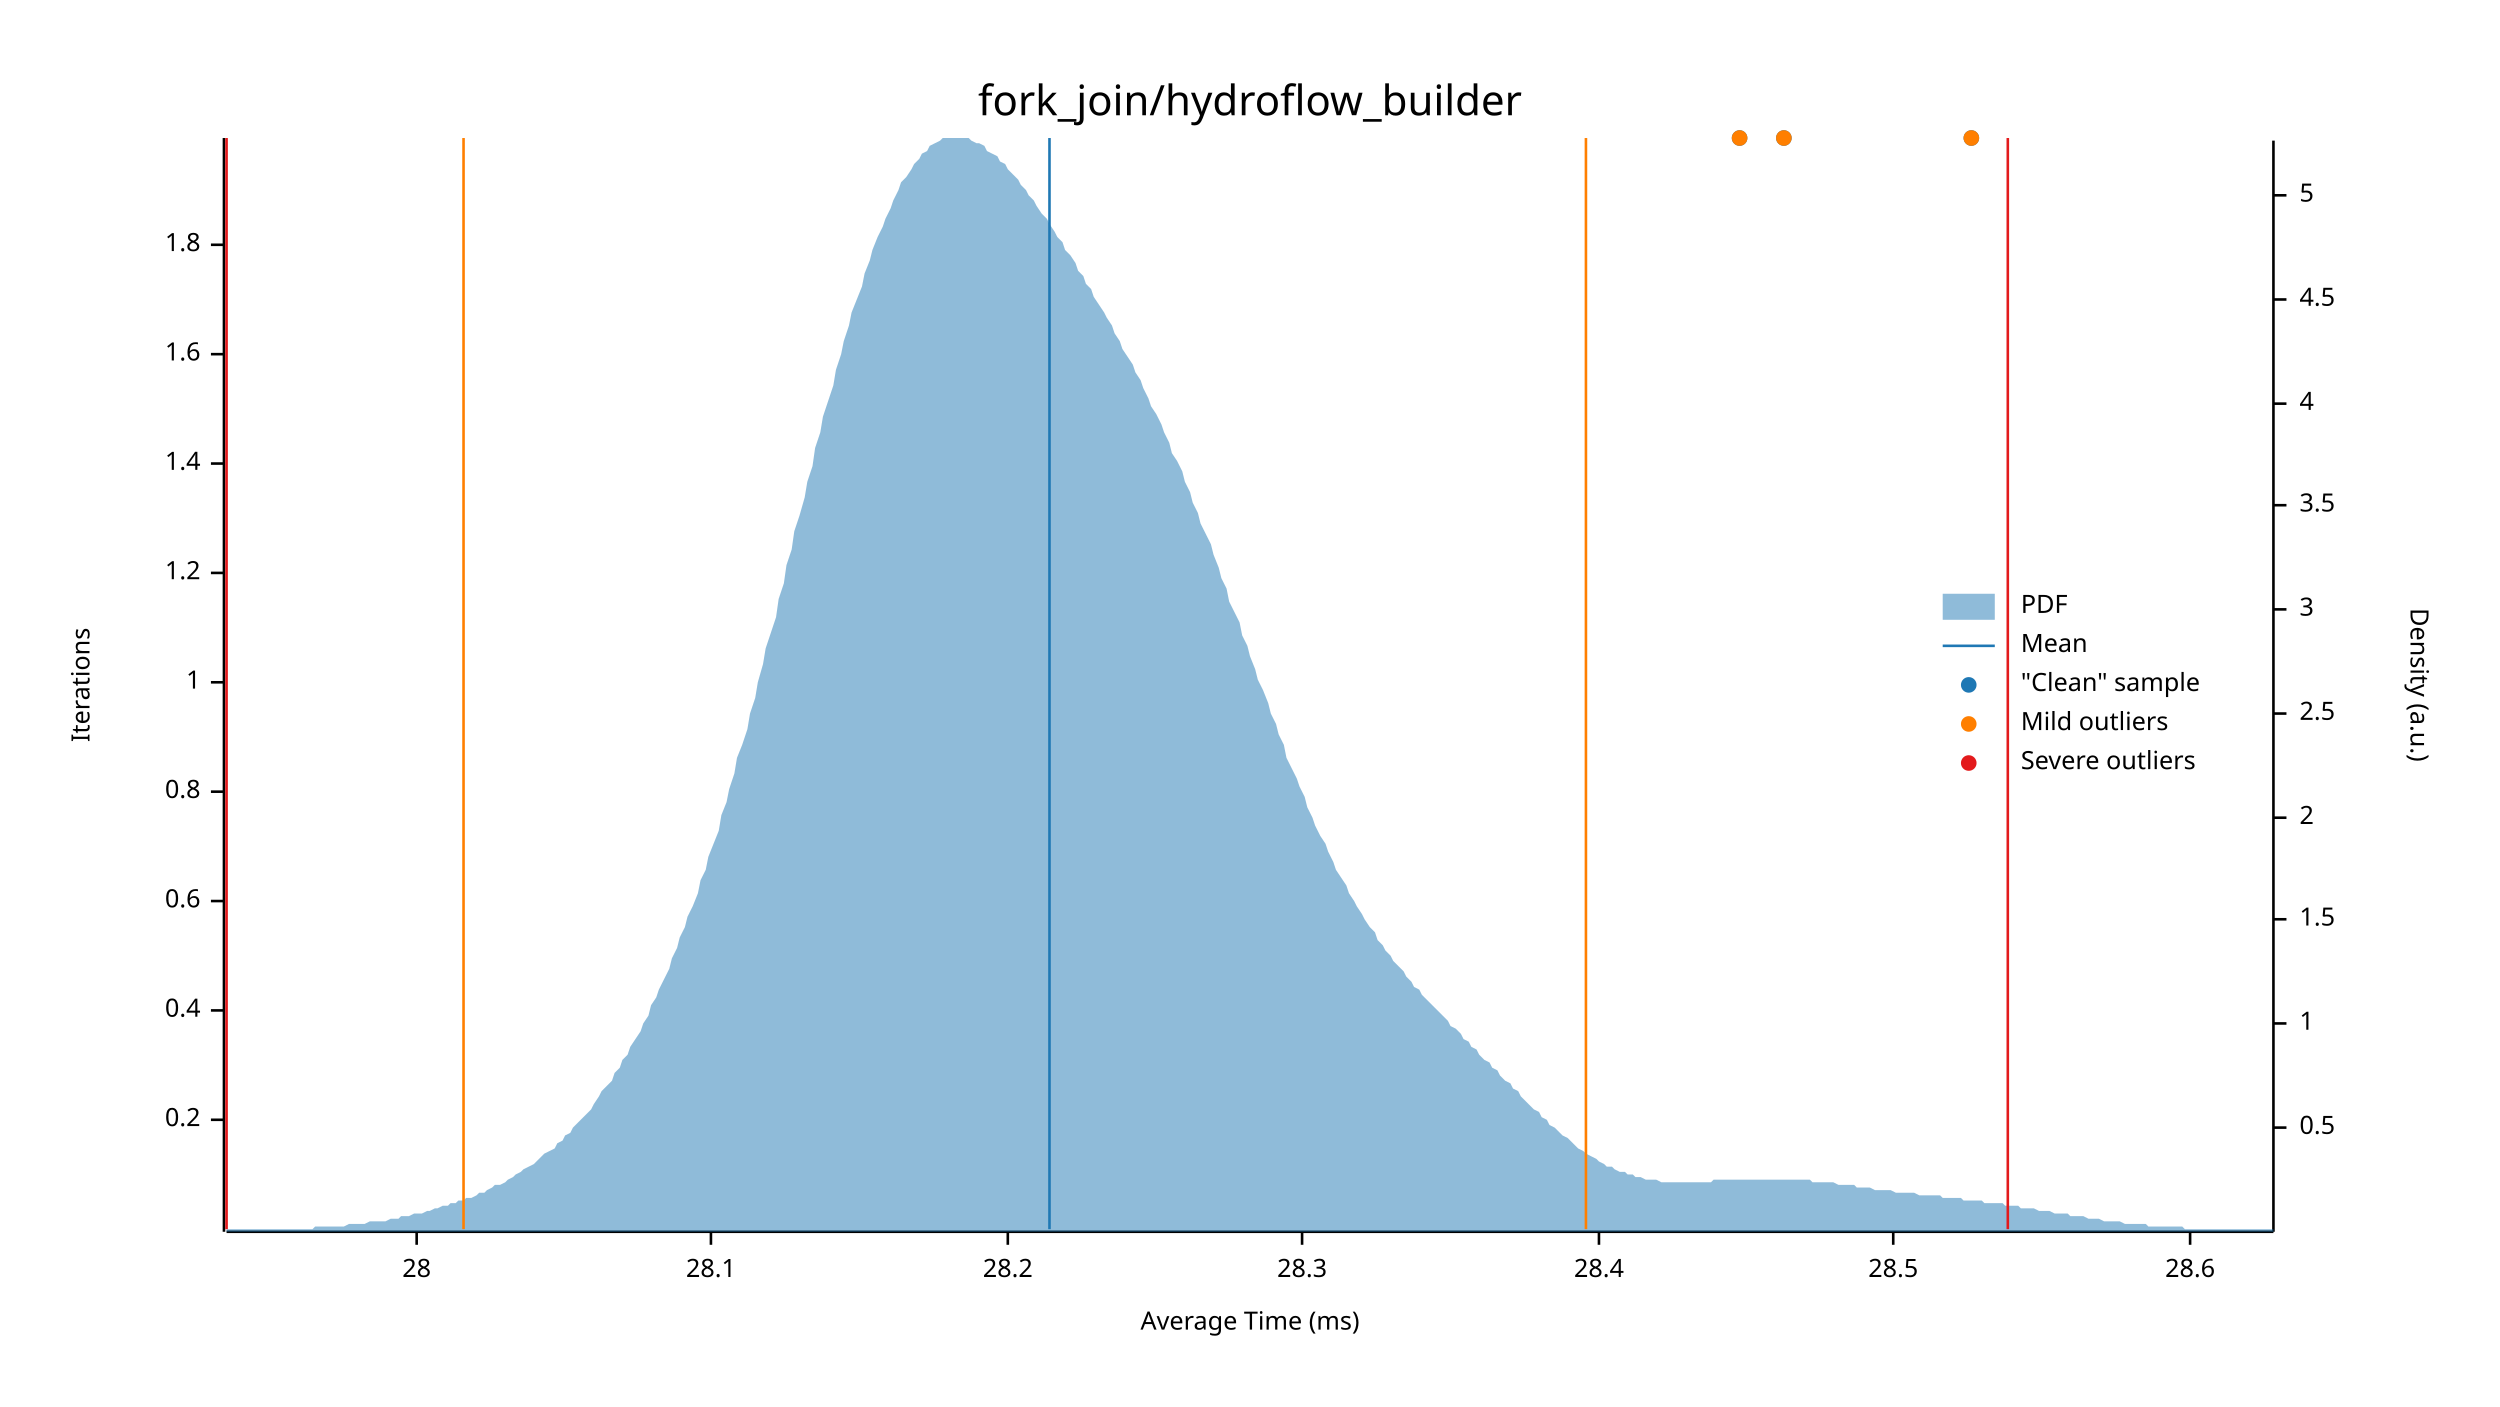
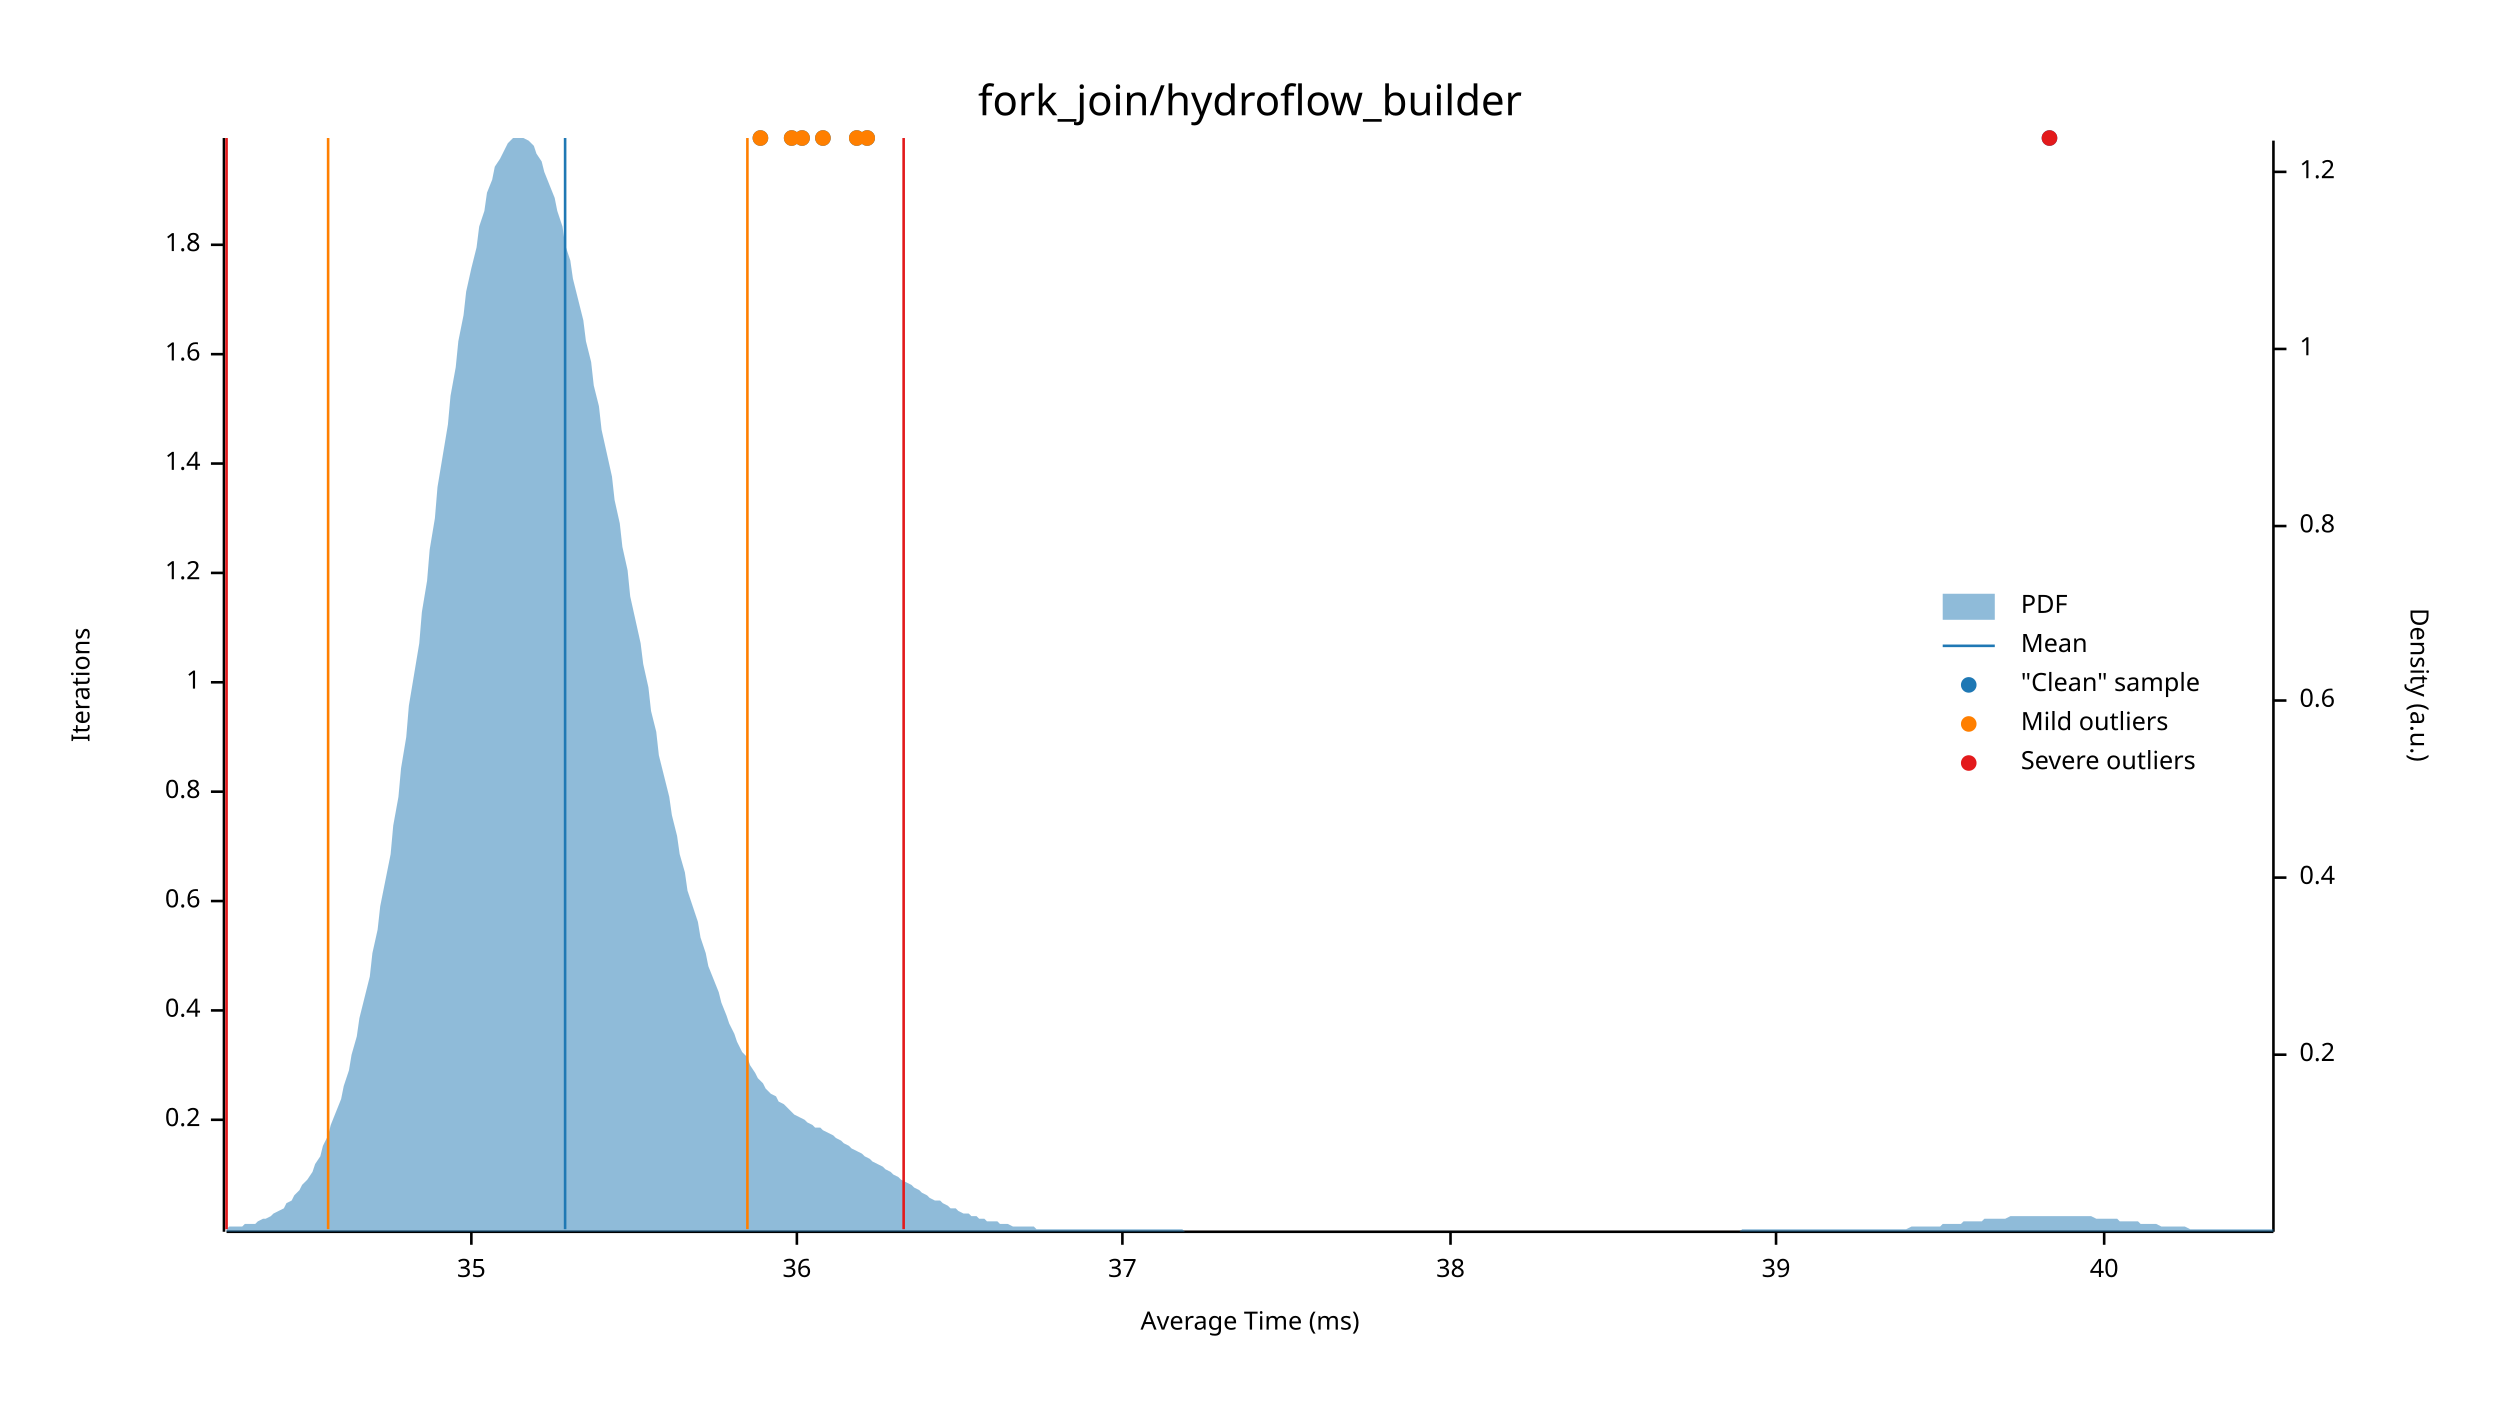
<svg xmlns="http://www.w3.org/2000/svg" width="960" height="540" viewBox="0 0 960 540">
  <text x="480" y="32" dy="0.76em" text-anchor="middle" font-family="sans-serif" font-size="16.129" opacity="1" fill="#000000">
fork_join/hydroflow_builder
</text>
  <text x="27" y="263" dy="0.76em" text-anchor="middle" font-family="sans-serif" font-size="9.677" opacity="1" fill="#000000" transform="rotate(270, 27, 263)">
Iterations
</text>
  <text x="480" y="513" dy="-0.5ex" text-anchor="middle" font-family="sans-serif" font-size="9.677" opacity="1" fill="#000000">
Average Time (ms)
</text>
  <polyline fill="none" opacity="1" stroke="#000000" stroke-width="1" points="86,53 86,473 " />
  <text x="77" y="430" dy="0.5ex" text-anchor="end" font-family="sans-serif" font-size="9.677" opacity="1" fill="#000000">
0.2
</text>
  <polyline fill="none" opacity="1" stroke="#000000" stroke-width="1" points="81,430 86,430 " />
  <text x="77" y="388" dy="0.5ex" text-anchor="end" font-family="sans-serif" font-size="9.677" opacity="1" fill="#000000">
0.4
</text>
  <polyline fill="none" opacity="1" stroke="#000000" stroke-width="1" points="81,388 86,388 " />
  <text x="77" y="346" dy="0.5ex" text-anchor="end" font-family="sans-serif" font-size="9.677" opacity="1" fill="#000000">
0.6
</text>
  <polyline fill="none" opacity="1" stroke="#000000" stroke-width="1" points="81,346 86,346 " />
  <text x="77" y="304" dy="0.5ex" text-anchor="end" font-family="sans-serif" font-size="9.677" opacity="1" fill="#000000">
0.8
</text>
  <polyline fill="none" opacity="1" stroke="#000000" stroke-width="1" points="81,304 86,304 " />
  <text x="77" y="262" dy="0.5ex" text-anchor="end" font-family="sans-serif" font-size="9.677" opacity="1" fill="#000000">
1
</text>
  <polyline fill="none" opacity="1" stroke="#000000" stroke-width="1" points="81,262 86,262 " />
  <text x="77" y="220" dy="0.5ex" text-anchor="end" font-family="sans-serif" font-size="9.677" opacity="1" fill="#000000">
1.2
</text>
  <polyline fill="none" opacity="1" stroke="#000000" stroke-width="1" points="81,220 86,220 " />
  <text x="77" y="178" dy="0.5ex" text-anchor="end" font-family="sans-serif" font-size="9.677" opacity="1" fill="#000000">
1.4
</text>
  <polyline fill="none" opacity="1" stroke="#000000" stroke-width="1" points="81,178 86,178 " />
  <text x="77" y="136" dy="0.5ex" text-anchor="end" font-family="sans-serif" font-size="9.677" opacity="1" fill="#000000">
1.6
</text>
  <polyline fill="none" opacity="1" stroke="#000000" stroke-width="1" points="81,136 86,136 " />
  <text x="77" y="94" dy="0.5ex" text-anchor="end" font-family="sans-serif" font-size="9.677" opacity="1" fill="#000000">
1.8
</text>
  <polyline fill="none" opacity="1" stroke="#000000" stroke-width="1" points="81,94 86,94 " />
  <polyline fill="none" opacity="1" stroke="#000000" stroke-width="1" points="87,473 873,473 " />
-   <text x="160" y="483" dy="0.76em" text-anchor="middle" font-family="sans-serif" font-size="9.677" opacity="1" fill="#000000">
- 28
+   <text x="181" y="483" dy="0.76em" text-anchor="middle" font-family="sans-serif" font-size="9.677" opacity="1" fill="#000000">
+ 35
</text>
-   <polyline fill="none" opacity="1" stroke="#000000" stroke-width="1" points="160,473 160,478 " />
-   <text x="273" y="483" dy="0.76em" text-anchor="middle" font-family="sans-serif" font-size="9.677" opacity="1" fill="#000000">
- 28.1
+   <polyline fill="none" opacity="1" stroke="#000000" stroke-width="1" points="181,473 181,478 " />
+   <text x="306" y="483" dy="0.76em" text-anchor="middle" font-family="sans-serif" font-size="9.677" opacity="1" fill="#000000">
+ 36
</text>
-   <polyline fill="none" opacity="1" stroke="#000000" stroke-width="1" points="273,473 273,478 " />
-   <text x="387" y="483" dy="0.76em" text-anchor="middle" font-family="sans-serif" font-size="9.677" opacity="1" fill="#000000">
- 28.2
+   <polyline fill="none" opacity="1" stroke="#000000" stroke-width="1" points="306,473 306,478 " />
+   <text x="431" y="483" dy="0.76em" text-anchor="middle" font-family="sans-serif" font-size="9.677" opacity="1" fill="#000000">
+ 37
</text>
-   <polyline fill="none" opacity="1" stroke="#000000" stroke-width="1" points="387,473 387,478 " />
-   <text x="500" y="483" dy="0.76em" text-anchor="middle" font-family="sans-serif" font-size="9.677" opacity="1" fill="#000000">
- 28.3
+   <polyline fill="none" opacity="1" stroke="#000000" stroke-width="1" points="431,473 431,478 " />
+   <text x="557" y="483" dy="0.76em" text-anchor="middle" font-family="sans-serif" font-size="9.677" opacity="1" fill="#000000">
+ 38
</text>
-   <polyline fill="none" opacity="1" stroke="#000000" stroke-width="1" points="500,473 500,478 " />
-   <text x="614" y="483" dy="0.76em" text-anchor="middle" font-family="sans-serif" font-size="9.677" opacity="1" fill="#000000">
- 28.4
+   <polyline fill="none" opacity="1" stroke="#000000" stroke-width="1" points="557,473 557,478 " />
+   <text x="682" y="483" dy="0.76em" text-anchor="middle" font-family="sans-serif" font-size="9.677" opacity="1" fill="#000000">
+ 39
</text>
-   <polyline fill="none" opacity="1" stroke="#000000" stroke-width="1" points="614,473 614,478 " />
-   <text x="727" y="483" dy="0.76em" text-anchor="middle" font-family="sans-serif" font-size="9.677" opacity="1" fill="#000000">
- 28.5
+   <polyline fill="none" opacity="1" stroke="#000000" stroke-width="1" points="682,473 682,478 " />
+   <text x="808" y="483" dy="0.76em" text-anchor="middle" font-family="sans-serif" font-size="9.677" opacity="1" fill="#000000">
+ 40
</text>
-   <polyline fill="none" opacity="1" stroke="#000000" stroke-width="1" points="727,473 727,478 " />
-   <text x="841" y="483" dy="0.76em" text-anchor="middle" font-family="sans-serif" font-size="9.677" opacity="1" fill="#000000">
- 28.6
- </text>
-   <polyline fill="none" opacity="1" stroke="#000000" stroke-width="1" points="841,473 841,478 " />
+   <polyline fill="none" opacity="1" stroke="#000000" stroke-width="1" points="808,473 808,478 " />
  <text x="933" y="263" dy="0.76em" text-anchor="middle" font-family="sans-serif" font-size="9.677" opacity="1" fill="#000000" transform="rotate(90, 933, 263)">
Density (a.u.)
</text>
  <polyline fill="none" opacity="1" stroke="#000000" stroke-width="1" points="873,54 873,473 " />
-   <text x="883" y="433" dy="0.5ex" text-anchor="start" font-family="sans-serif" font-size="9.677" opacity="1" fill="#000000">
- 0.5
+   <text x="883" y="405" dy="0.5ex" text-anchor="start" font-family="sans-serif" font-size="9.677" opacity="1" fill="#000000">
+ 0.2
</text>
-   <polyline fill="none" opacity="1" stroke="#000000" stroke-width="1" points="873,433 878,433 " />
-   <text x="883" y="393" dy="0.5ex" text-anchor="start" font-family="sans-serif" font-size="9.677" opacity="1" fill="#000000">
+   <polyline fill="none" opacity="1" stroke="#000000" stroke-width="1" points="873,405 878,405 " />
+   <text x="883" y="337" dy="0.5ex" text-anchor="start" font-family="sans-serif" font-size="9.677" opacity="1" fill="#000000">
+ 0.4
+ </text>
+   <polyline fill="none" opacity="1" stroke="#000000" stroke-width="1" points="873,337 878,337 " />
+   <text x="883" y="269" dy="0.5ex" text-anchor="start" font-family="sans-serif" font-size="9.677" opacity="1" fill="#000000">
+ 0.6
+ </text>
+   <polyline fill="none" opacity="1" stroke="#000000" stroke-width="1" points="873,269 878,269 " />
+   <text x="883" y="202" dy="0.5ex" text-anchor="start" font-family="sans-serif" font-size="9.677" opacity="1" fill="#000000">
+ 0.8
+ </text>
+   <polyline fill="none" opacity="1" stroke="#000000" stroke-width="1" points="873,202 878,202 " />
+   <text x="883" y="134" dy="0.5ex" text-anchor="start" font-family="sans-serif" font-size="9.677" opacity="1" fill="#000000">
1
</text>
-   <polyline fill="none" opacity="1" stroke="#000000" stroke-width="1" points="873,393 878,393 " />
-   <text x="883" y="353" dy="0.5ex" text-anchor="start" font-family="sans-serif" font-size="9.677" opacity="1" fill="#000000">
- 1.5
+   <polyline fill="none" opacity="1" stroke="#000000" stroke-width="1" points="873,134 878,134 " />
+   <text x="883" y="66" dy="0.5ex" text-anchor="start" font-family="sans-serif" font-size="9.677" opacity="1" fill="#000000">
+ 1.2
</text>
-   <polyline fill="none" opacity="1" stroke="#000000" stroke-width="1" points="873,353 878,353 " />
-   <text x="883" y="314" dy="0.5ex" text-anchor="start" font-family="sans-serif" font-size="9.677" opacity="1" fill="#000000">
- 2
- </text>
-   <polyline fill="none" opacity="1" stroke="#000000" stroke-width="1" points="873,314 878,314 " />
-   <text x="883" y="274" dy="0.5ex" text-anchor="start" font-family="sans-serif" font-size="9.677" opacity="1" fill="#000000">
- 2.5
- </text>
-   <polyline fill="none" opacity="1" stroke="#000000" stroke-width="1" points="873,274 878,274 " />
-   <text x="883" y="234" dy="0.5ex" text-anchor="start" font-family="sans-serif" font-size="9.677" opacity="1" fill="#000000">
- 3
- </text>
-   <polyline fill="none" opacity="1" stroke="#000000" stroke-width="1" points="873,234 878,234 " />
-   <text x="883" y="194" dy="0.5ex" text-anchor="start" font-family="sans-serif" font-size="9.677" opacity="1" fill="#000000">
- 3.5
- </text>
-   <polyline fill="none" opacity="1" stroke="#000000" stroke-width="1" points="873,194 878,194 " />
-   <text x="883" y="155" dy="0.5ex" text-anchor="start" font-family="sans-serif" font-size="9.677" opacity="1" fill="#000000">
- 4
- </text>
-   <polyline fill="none" opacity="1" stroke="#000000" stroke-width="1" points="873,155 878,155 " />
-   <text x="883" y="115" dy="0.5ex" text-anchor="start" font-family="sans-serif" font-size="9.677" opacity="1" fill="#000000">
- 4.5
- </text>
-   <polyline fill="none" opacity="1" stroke="#000000" stroke-width="1" points="873,115 878,115 " />
-   <text x="883" y="75" dy="0.5ex" text-anchor="start" font-family="sans-serif" font-size="9.677" opacity="1" fill="#000000">
- 5
- </text>
-   <polyline fill="none" opacity="1" stroke="#000000" stroke-width="1" points="873,75 878,75 " />
-   <polygon opacity="0.5" fill="#1F78B4" points="87,472 88,472 90,472 91,472 93,472 94,472 96,472 98,472 99,472 101,472 102,472 104,472 105,472 107,472 109,472 110,472 112,472 113,472 115,472 116,472 118,472 120,472 121,471 123,471 124,471 126,471 127,471 129,471 131,471 132,471 134,470 135,470 137,470 138,470 140,470 142,469 143,469 145,469 146,469 148,469 150,468 151,468 153,468 154,467 156,467 157,467 159,466 161,466 162,466 164,465 165,465 167,464 168,464 170,463 172,463 173,462 175,462 176,461 178,461 179,460 181,460 183,459 184,458 186,458 187,457 189,456 190,455 192,455 194,454 195,453 197,452 198,451 200,450 201,449 203,448 205,447 206,446 208,444 209,443 211,442 213,441 214,439 216,438 217,436 219,435 220,433 222,431 224,429 225,428 227,426 228,424 230,421 231,419 233,417 235,415 236,412 238,410 239,407 241,405 242,402 244,399 246,396 247,393 249,390 250,386 252,383 253,380 255,376 257,372 258,368 260,364 261,360 263,356 264,352 266,348 268,343 269,338 271,334 272,329 274,324 276,319 277,313 279,308 280,303 282,297 283,291 285,286 287,280 288,274 290,268 291,262 293,255 294,249 296,243 298,237 299,230 301,224 302,217 304,211 305,204 307,198 309,191 310,185 312,179 313,172 315,166 316,160 318,154 320,148 321,142 323,136 324,131 326,125 327,120 329,115 331,110 332,105 334,100 335,96 337,91 339,87 340,84 342,80 343,77 345,73 346,70 348,68 350,65 351,63 353,61 354,59 356,58 357,56 359,55 361,54 362,53 364,53 365,53 367,53 368,53 370,53 372,53 373,54 375,55 376,55 378,56 379,58 381,59 383,60 384,62 386,63 387,65 389,67 391,69 392,71 394,73 395,75 397,77 398,79 400,82 402,84 403,86 405,89 406,91 408,93 409,96 411,98 413,101 414,104 416,106 417,109 419,111 420,114 422,117 424,120 425,122 427,125 428,128 430,131 431,134 433,137 435,140 436,143 438,146 439,149 441,153 442,156 444,159 446,163 447,166 449,170 450,174 452,177 454,181 455,185 457,189 458,193 460,197 461,201 463,205 465,209 466,213 468,218 469,222 471,226 472,231 474,235 476,239 477,244 479,248 480,252 482,257 483,261 485,265 487,270 488,274 490,278 491,282 493,286 494,291 496,295 498,299 499,302 501,306 502,310 504,314 505,317 507,321 509,324 510,327 512,331 513,334 515,337 517,340 518,343 520,346 521,348 523,351 524,353 526,356 528,358 529,361 531,363 532,365 534,367 535,369 537,371 539,373 540,375 542,377 543,379 545,380 546,382 548,384 550,386 551,387 553,389 554,390 556,392 557,394 559,395 561,397 562,399 564,400 565,402 567,403 568,405 570,407 572,408 573,410 575,411 576,413 578,415 580,416 581,418 583,419 584,421 586,423 587,424 589,426 591,427 592,429 594,430 595,432 597,433 598,434 600,436 602,437 603,438 605,440 606,441 608,442 609,443 611,444 613,445 614,446 616,447 617,448 619,448 620,449 622,450 624,450 625,451 627,451 628,452 630,452 632,453 633,453 635,453 636,453 638,454 639,454 641,454 643,454 644,454 646,454 647,454 649,454 650,454 652,454 654,454 655,454 657,454 658,453 660,453 661,453 663,453 665,453 666,453 668,453 669,453 671,453 672,453 674,453 676,453 677,453 679,453 680,453 682,453 683,453 685,453 687,453 688,453 690,453 691,453 693,453 695,453 696,454 698,454 699,454 701,454 702,454 704,454 706,455 707,455 709,455 710,455 712,455 713,456 715,456 717,456 718,456 720,457 721,457 723,457 724,457 726,457 728,458 729,458 731,458 732,458 734,458 735,458 737,459 739,459 740,459 742,459 743,459 745,459 746,460 748,460 750,460 751,460 753,460 754,461 756,461 758,461 759,461 761,461 762,462 764,462 765,462 767,462 769,462 770,463 772,463 773,463 775,463 776,464 778,464 780,464 781,464 783,465 784,465 786,465 787,465 789,466 791,466 792,466 794,466 795,467 797,467 798,467 800,467 802,468 803,468 805,468 806,468 808,469 809,469 811,469 813,469 814,469 816,470 817,470 819,470 821,470 822,470 824,470 825,471 827,471 828,471 830,471 832,471 833,471 835,471 836,471 838,471 839,472 841,472 843,472 844,472 846,472 847,472 849,472 850,472 852,472 854,472 855,472 857,472 858,472 860,472 861,472 863,472 865,472 866,472 868,472 869,472 871,472 873,472 873,473 87,473 " />
-   <polyline fill="none" opacity="1" stroke="#1F78B4" stroke-width="1" points="403,472 403,53 " />
-   <polyline fill="none" opacity="1" stroke="#FF7F00" stroke-width="1" points="178,472 178,53 " />
-   <polyline fill="none" opacity="1" stroke="#FF7F00" stroke-width="1" points="609,472 609,53 " />
+   <polyline fill="none" opacity="1" stroke="#000000" stroke-width="1" points="873,66 878,66 " />
+   <polygon opacity="0.5" fill="#1F78B4" points="87,472 88,471 90,471 91,471 93,471 94,470 96,470 98,470 99,469 101,468 102,468 104,467 105,466 107,465 109,464 110,462 112,461 113,459 115,457 116,455 118,453 120,450 121,447 123,444 124,440 126,436 127,432 129,427 131,422 132,417 134,411 135,405 137,398 138,391 140,383 142,375 143,366 145,357 146,348 148,338 150,328 151,317 153,306 154,295 156,283 157,271 159,259 161,247 162,235 164,223 165,211 167,199 168,187 170,175 172,163 173,152 175,141 176,131 178,121 179,112 181,103 183,95 184,87 186,81 187,74 189,69 190,64 192,61 194,57 195,55 197,53 198,53 200,53 201,53 203,54 205,56 206,59 208,62 209,66 211,71 213,76 214,81 216,87 217,94 219,100 220,107 222,115 224,123 225,131 227,139 228,148 230,156 231,165 233,174 235,183 236,192 238,201 239,210 241,219 242,229 244,238 246,247 247,255 249,264 250,273 252,281 253,290 255,298 257,306 258,313 260,321 261,328 263,335 264,342 266,348 268,354 269,360 271,366 272,371 274,376 276,381 277,385 279,390 280,393 282,397 283,400 285,404 287,406 288,409 290,412 291,414 293,416 294,418 296,420 298,421 299,423 301,424 302,425 304,427 305,428 307,429 309,430 310,431 312,432 313,433 315,433 316,434 318,435 320,436 321,437 323,438 324,439 326,440 327,441 329,442 331,443 332,444 334,445 335,446 337,447 339,448 340,449 342,450 343,451 345,452 346,453 348,454 350,455 351,456 353,457 354,458 356,459 357,460 359,461 361,461 362,462 364,463 365,464 367,464 368,465 370,466 372,466 373,467 375,467 376,468 378,468 379,469 381,469 383,469 384,470 386,470 387,470 389,471 391,471 392,471 394,471 395,471 397,471 398,472 400,472 402,472 403,472 405,472 406,472 408,472 409,472 411,472 413,472 414,472 416,472 417,472 419,472 420,472 422,472 424,472 425,472 427,472 428,472 430,472 431,472 433,472 435,472 436,472 438,472 439,472 441,472 442,472 444,472 446,472 447,472 449,472 450,472 452,472 454,472 455,473 457,473 458,473 460,473 461,473 463,473 465,473 466,473 468,473 469,473 471,473 472,473 474,473 476,473 477,473 479,473 480,473 482,473 483,473 485,473 487,473 488,473 490,473 491,473 493,473 494,473 496,473 498,473 499,473 501,473 502,473 504,473 505,473 507,473 509,473 510,473 512,473 513,473 515,473 517,473 518,473 520,473 521,473 523,473 524,473 526,473 528,473 529,473 531,473 532,473 534,473 535,473 537,473 539,473 540,473 542,473 543,473 545,473 546,473 548,473 550,473 551,473 553,473 554,473 556,473 557,473 559,473 561,473 562,473 564,473 565,473 567,473 568,473 570,473 572,473 573,473 575,473 576,473 578,473 580,473 581,473 583,473 584,473 586,473 587,473 589,473 591,473 592,473 594,473 595,473 597,473 598,473 600,473 602,473 603,473 605,473 606,473 608,473 609,473 611,473 613,473 614,473 616,473 617,473 619,473 620,473 622,473 624,473 625,473 627,473 628,473 630,473 632,473 633,473 635,473 636,473 638,473 639,473 641,473 643,473 644,473 646,473 647,473 649,473 650,473 652,473 654,473 655,473 657,473 658,473 660,473 661,473 663,473 665,473 666,473 668,473 669,472 671,472 672,472 674,472 676,472 677,472 679,472 680,472 682,472 683,472 685,472 687,472 688,472 690,472 691,472 693,472 695,472 696,472 698,472 699,472 701,472 702,472 704,472 706,472 707,472 709,472 710,472 712,472 713,472 715,472 717,472 718,472 720,472 721,472 723,472 724,472 726,472 728,472 729,472 731,472 732,472 734,471 735,471 737,471 739,471 740,471 742,471 743,471 745,471 746,470 748,470 750,470 751,470 753,470 754,469 756,469 758,469 759,469 761,469 762,468 764,468 765,468 767,468 769,468 770,468 772,467 773,467 775,467 776,467 778,467 780,467 781,467 783,467 784,467 786,467 787,467 789,467 791,467 792,467 794,467 795,467 797,467 798,467 800,467 802,467 803,467 805,468 806,468 808,468 809,468 811,468 813,468 814,469 816,469 817,469 819,469 821,469 822,470 824,470 825,470 827,470 828,470 830,471 832,471 833,471 835,471 836,471 838,471 839,471 841,472 843,472 844,472 846,472 847,472 849,472 850,472 852,472 854,472 855,472 857,472 858,472 860,472 861,472 863,472 865,472 866,472 868,472 869,472 871,472 873,472 873,473 87,473 " />
+   <polyline fill="none" opacity="1" stroke="#1F78B4" stroke-width="1" points="217,472 217,53 " />
+   <polyline fill="none" opacity="1" stroke="#FF7F00" stroke-width="1" points="126,472 126,53 " />
+   <polyline fill="none" opacity="1" stroke="#FF7F00" stroke-width="1" points="287,472 287,53 " />
  <polyline fill="none" opacity="1" stroke="#E31A1C" stroke-width="1" points="87,472 87,53 " />
-   <polyline fill="none" opacity="1" stroke="#E31A1C" stroke-width="1" points="771,472 771,53 " />
-   <circle cx="668" cy="53" r="3" opacity="1" fill="#1F78B4" stroke="none" stroke-width="1" />
-   <circle cx="757" cy="53" r="3" opacity="1" fill="#1F78B4" stroke="none" stroke-width="1" />
-   <circle cx="685" cy="53" r="3" opacity="1" fill="#1F78B4" stroke="none" stroke-width="1" />
-   <circle cx="668" cy="53" r="3" opacity="1" fill="#FF7F00" stroke="none" stroke-width="1" />
-   <circle cx="757" cy="53" r="3" opacity="1" fill="#FF7F00" stroke="none" stroke-width="1" />
-   <circle cx="685" cy="53" r="3" opacity="1" fill="#FF7F00" stroke="none" stroke-width="1" />
+   <polyline fill="none" opacity="1" stroke="#E31A1C" stroke-width="1" points="347,472 347,53 " />
+   <circle cx="329" cy="53" r="3" opacity="1" fill="#1F78B4" stroke="none" stroke-width="1" />
+   <circle cx="333" cy="53" r="3" opacity="1" fill="#1F78B4" stroke="none" stroke-width="1" />
+   <circle cx="787" cy="53" r="3" opacity="1" fill="#1F78B4" stroke="none" stroke-width="1" />
+   <circle cx="308" cy="53" r="3" opacity="1" fill="#1F78B4" stroke="none" stroke-width="1" />
+   <circle cx="304" cy="53" r="3" opacity="1" fill="#1F78B4" stroke="none" stroke-width="1" />
+   <circle cx="316" cy="53" r="3" opacity="1" fill="#1F78B4" stroke="none" stroke-width="1" />
+   <circle cx="292" cy="53" r="3" opacity="1" fill="#1F78B4" stroke="none" stroke-width="1" />
+   <circle cx="329" cy="53" r="3" opacity="1" fill="#FF7F00" stroke="none" stroke-width="1" />
+   <circle cx="333" cy="53" r="3" opacity="1" fill="#FF7F00" stroke="none" stroke-width="1" />
+   <circle cx="308" cy="53" r="3" opacity="1" fill="#FF7F00" stroke="none" stroke-width="1" />
+   <circle cx="304" cy="53" r="3" opacity="1" fill="#FF7F00" stroke="none" stroke-width="1" />
+   <circle cx="316" cy="53" r="3" opacity="1" fill="#FF7F00" stroke="none" stroke-width="1" />
+   <circle cx="292" cy="53" r="3" opacity="1" fill="#FF7F00" stroke="none" stroke-width="1" />
+   <circle cx="787" cy="53" r="3" opacity="1" fill="#E31A1C" stroke="none" stroke-width="1" />
  <text x="776" y="228" dy="0.76em" text-anchor="start" font-family="sans-serif" font-size="9.677" opacity="1" fill="#000000">
PDF
</text>
  <text x="776" y="243" dy="0.76em" text-anchor="start" font-family="sans-serif" font-size="9.677" opacity="1" fill="#000000">
Mean
</text>
  <text x="776" y="258" dy="0.76em" text-anchor="start" font-family="sans-serif" font-size="9.677" opacity="1" fill="#000000">
"Clean" sample
</text>
  <text x="776" y="273" dy="0.76em" text-anchor="start" font-family="sans-serif" font-size="9.677" opacity="1" fill="#000000">
Mild outliers
</text>
  <text x="776" y="288" dy="0.76em" text-anchor="start" font-family="sans-serif" font-size="9.677" opacity="1" fill="#000000">
Severe outliers
</text>
  <rect x="746" y="228" width="20" height="10" opacity="0.5" fill="#1F78B4" stroke="none" />
  <polyline fill="none" opacity="1" stroke="#1F78B4" stroke-width="1" points="746,248 766,248 " />
  <circle cx="756" cy="263" r="3" opacity="1" fill="#1F78B4" stroke="none" stroke-width="1" />
  <circle cx="756" cy="278" r="3" opacity="1" fill="#FF7F00" stroke="none" stroke-width="1" />
  <circle cx="756" cy="293" r="3" opacity="1" fill="#E31A1C" stroke="none" stroke-width="1" />
</svg>
